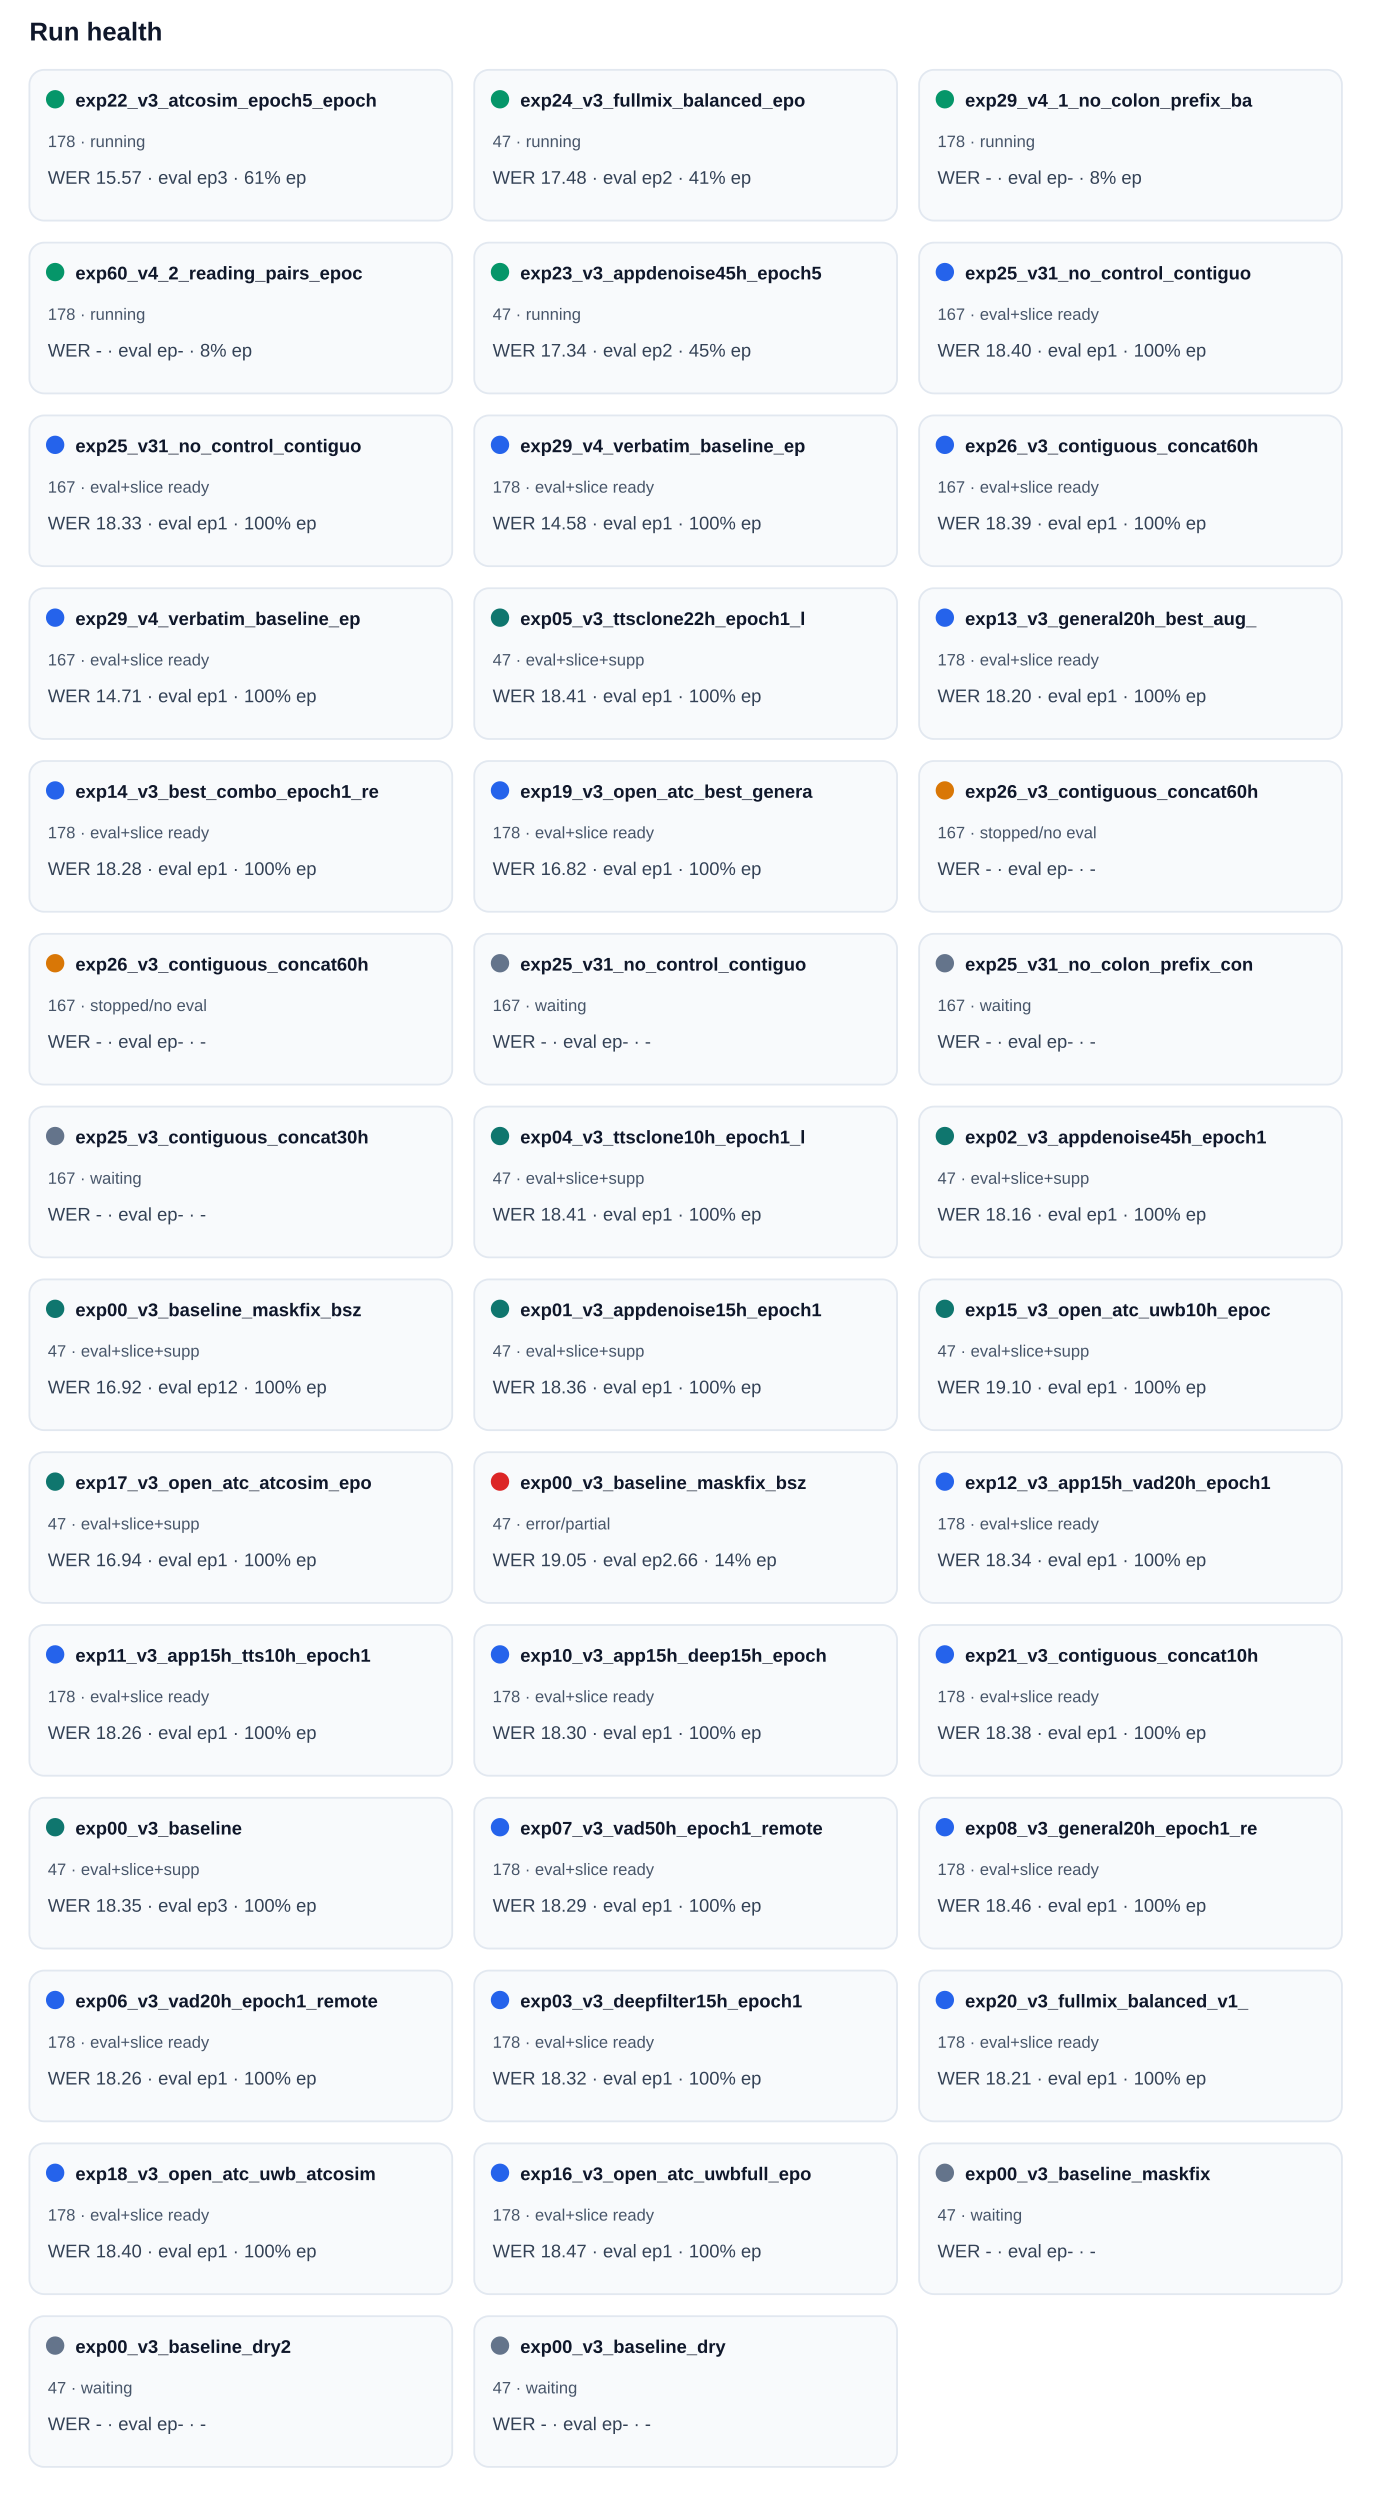
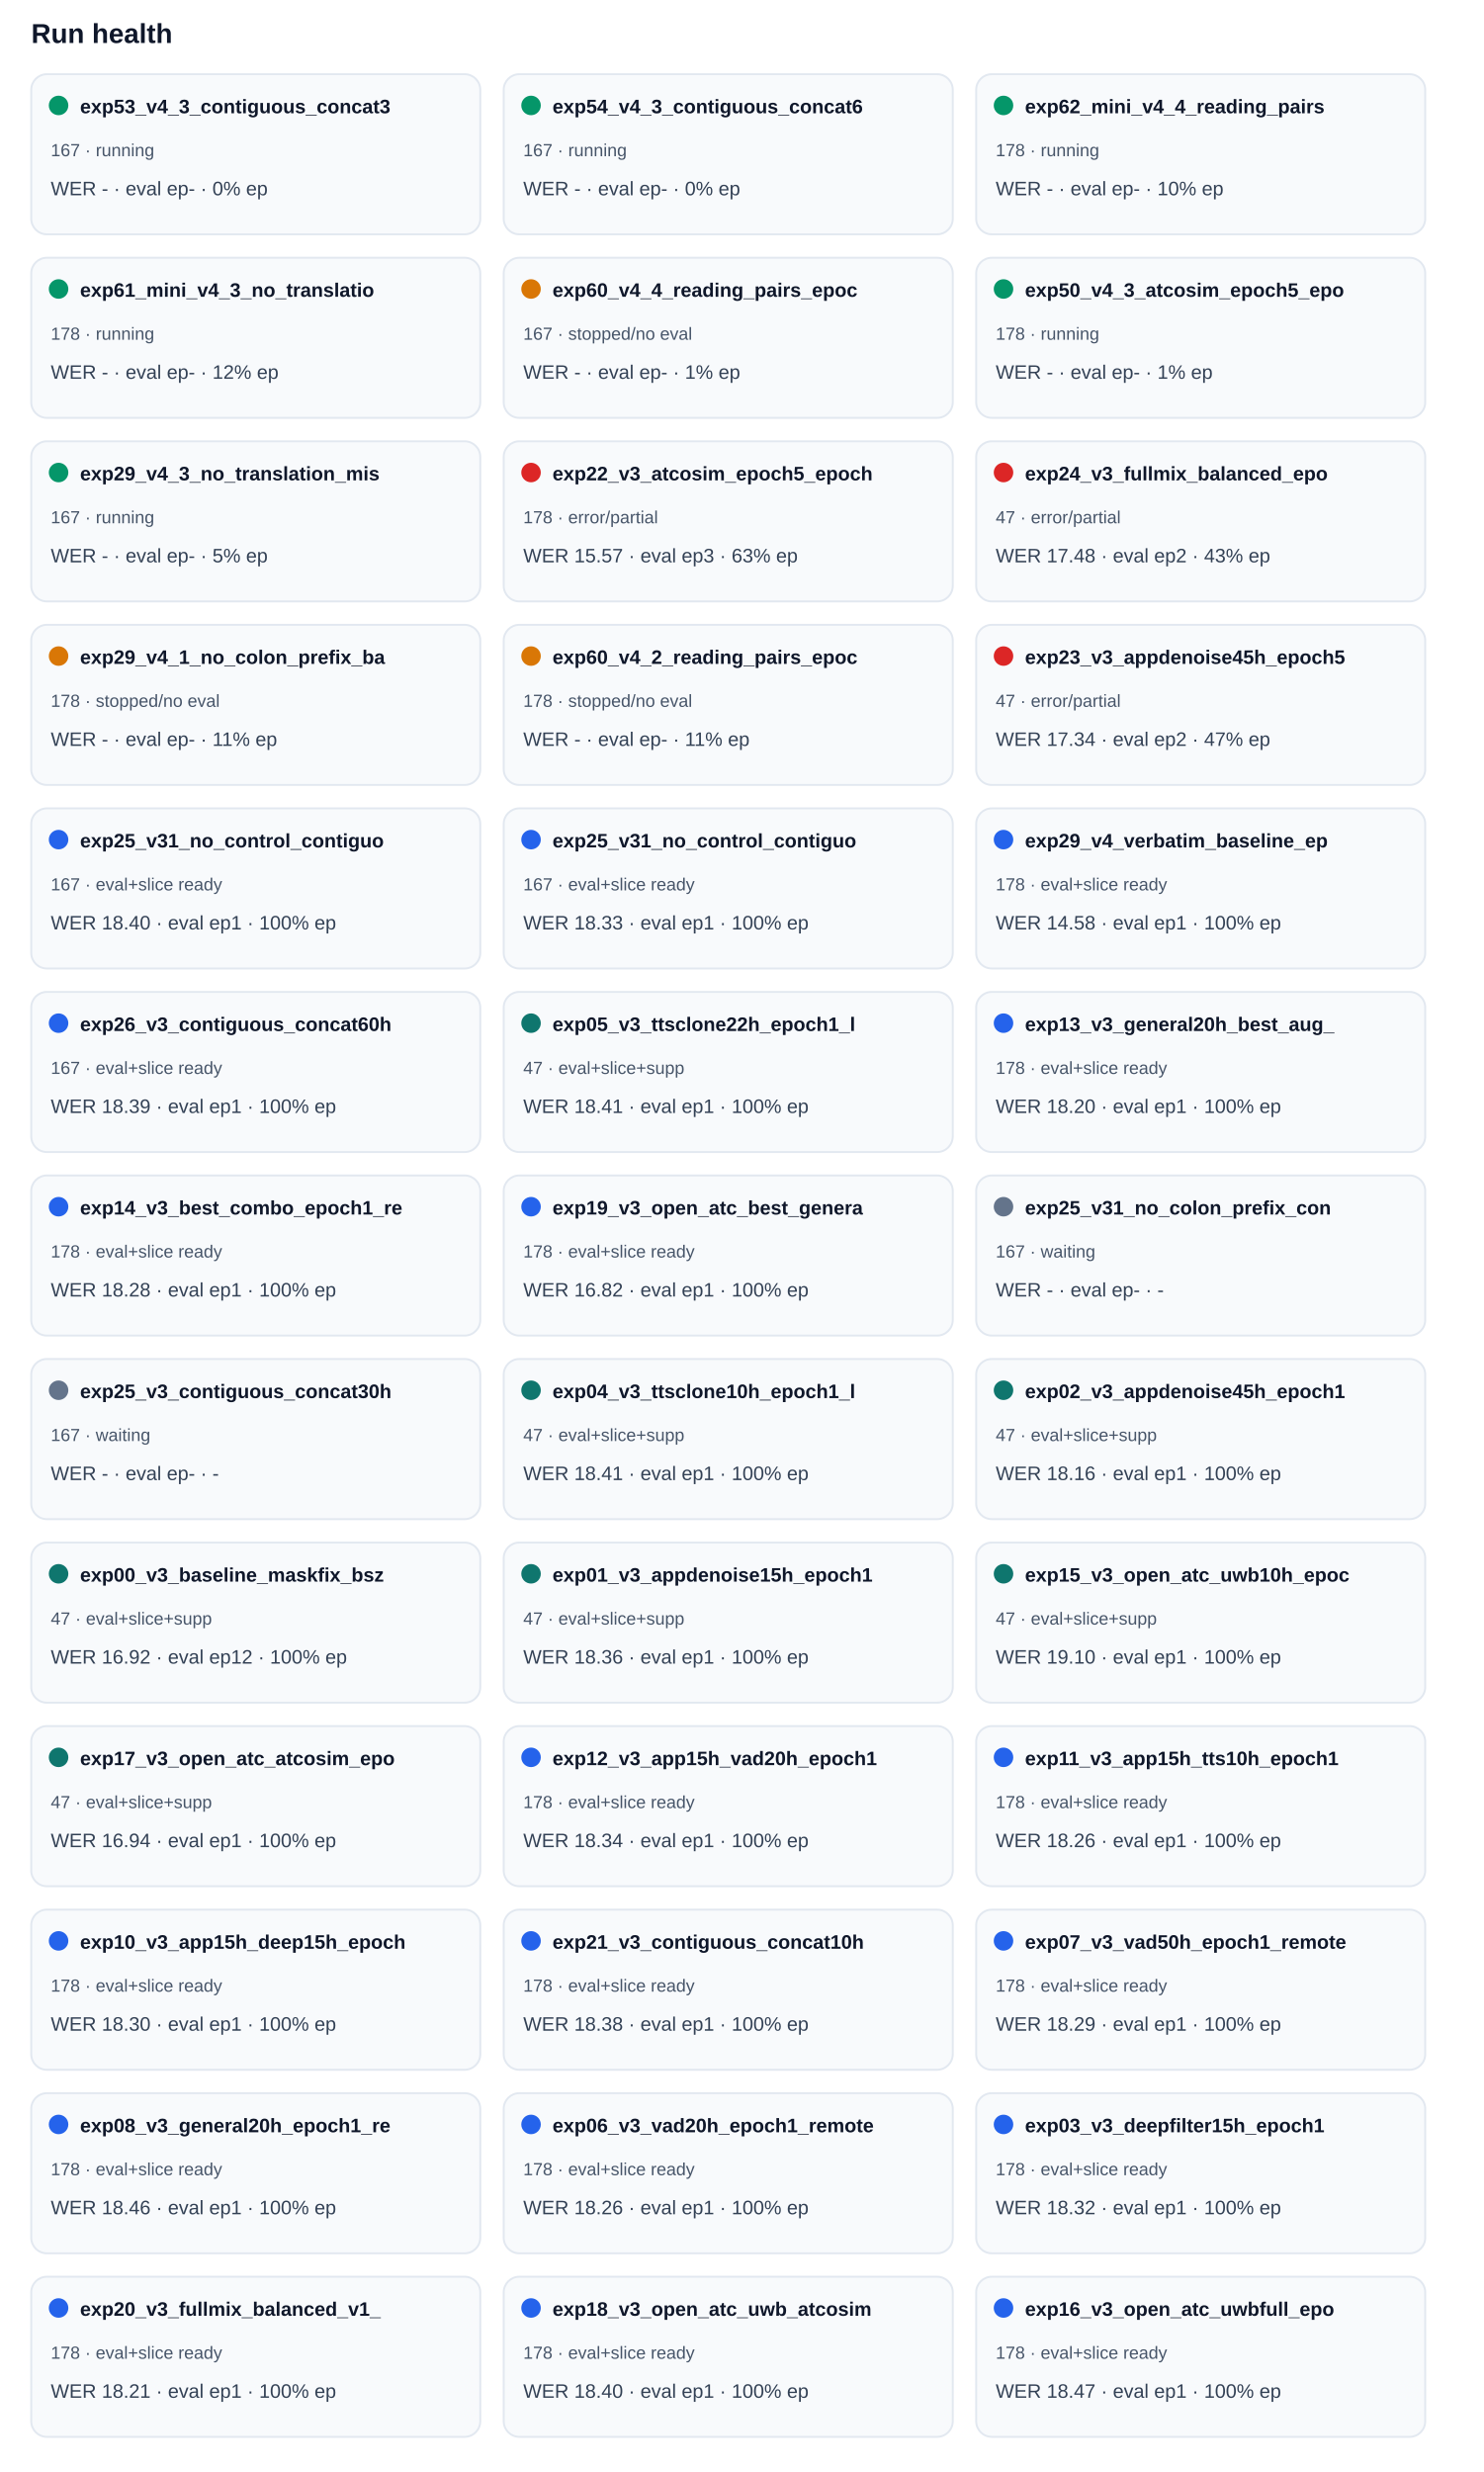
- <svg xmlns="http://www.w3.org/2000/svg" width="100%" viewBox="0 0 760 1360" style="max-width:760px;background:#ffffff;border:1px solid #e5e7eb;border-radius:10px;">
+ <svg xmlns="http://www.w3.org/2000/svg" width="100%" viewBox="0 0 760 1266" style="max-width:760px;background:#ffffff;border:1px solid #e5e7eb;border-radius:10px;">
  <text x="16.0" y="22.0" font-size="14" fill="#0f172a" text-anchor="start" font-family="Arial, sans-serif" font-weight="700">Run health</text>
  <rect x="16" y="38" width="230" height="82" rx="8" fill="#f8fafc" stroke="#e2e8f0" />
  <circle cx="30" cy="54" r="5" fill="#059669" />
-   <text x="41.0" y="58.0" font-size="10" fill="#0f172a" text-anchor="start" font-family="Arial, sans-serif" font-weight="700">exp22_v3_atcosim_epoch5_epoch</text>
-   <text x="26.0" y="80.0" font-size="9" fill="#475569" text-anchor="start" font-family="Arial, sans-serif" font-weight="400">178 · running</text>
-   <text x="26.0" y="100.0" font-size="10" fill="#334155" text-anchor="start" font-family="Arial, sans-serif" font-weight="400">WER 15.57 · eval ep3 · 61% ep</text>
+   <text x="41.0" y="58.0" font-size="10" fill="#0f172a" text-anchor="start" font-family="Arial, sans-serif" font-weight="700">exp53_v4_3_contiguous_concat3</text>
+   <text x="26.0" y="80.0" font-size="9" fill="#475569" text-anchor="start" font-family="Arial, sans-serif" font-weight="400">167 · running</text>
+   <text x="26.0" y="100.0" font-size="10" fill="#334155" text-anchor="start" font-family="Arial, sans-serif" font-weight="400">WER - · eval ep- · 0% ep</text>
  <rect x="258" y="38" width="230" height="82" rx="8" fill="#f8fafc" stroke="#e2e8f0" />
  <circle cx="272" cy="54" r="5" fill="#059669" />
-   <text x="283.0" y="58.0" font-size="10" fill="#0f172a" text-anchor="start" font-family="Arial, sans-serif" font-weight="700">exp24_v3_fullmix_balanced_epo</text>
-   <text x="268.0" y="80.0" font-size="9" fill="#475569" text-anchor="start" font-family="Arial, sans-serif" font-weight="400">47 · running</text>
-   <text x="268.0" y="100.0" font-size="10" fill="#334155" text-anchor="start" font-family="Arial, sans-serif" font-weight="400">WER 17.48 · eval ep2 · 41% ep</text>
+   <text x="283.0" y="58.0" font-size="10" fill="#0f172a" text-anchor="start" font-family="Arial, sans-serif" font-weight="700">exp54_v4_3_contiguous_concat6</text>
+   <text x="268.0" y="80.0" font-size="9" fill="#475569" text-anchor="start" font-family="Arial, sans-serif" font-weight="400">167 · running</text>
+   <text x="268.0" y="100.0" font-size="10" fill="#334155" text-anchor="start" font-family="Arial, sans-serif" font-weight="400">WER - · eval ep- · 0% ep</text>
  <rect x="500" y="38" width="230" height="82" rx="8" fill="#f8fafc" stroke="#e2e8f0" />
  <circle cx="514" cy="54" r="5" fill="#059669" />
-   <text x="525.0" y="58.0" font-size="10" fill="#0f172a" text-anchor="start" font-family="Arial, sans-serif" font-weight="700">exp29_v4_1_no_colon_prefix_ba</text>
+   <text x="525.0" y="58.0" font-size="10" fill="#0f172a" text-anchor="start" font-family="Arial, sans-serif" font-weight="700">exp62_mini_v4_4_reading_pairs</text>
  <text x="510.0" y="80.0" font-size="9" fill="#475569" text-anchor="start" font-family="Arial, sans-serif" font-weight="400">178 · running</text>
-   <text x="510.0" y="100.0" font-size="10" fill="#334155" text-anchor="start" font-family="Arial, sans-serif" font-weight="400">WER - · eval ep- · 8% ep</text>
+   <text x="510.0" y="100.0" font-size="10" fill="#334155" text-anchor="start" font-family="Arial, sans-serif" font-weight="400">WER - · eval ep- · 10% ep</text>
  <rect x="16" y="132" width="230" height="82" rx="8" fill="#f8fafc" stroke="#e2e8f0" />
  <circle cx="30" cy="148" r="5" fill="#059669" />
-   <text x="41.0" y="152.0" font-size="10" fill="#0f172a" text-anchor="start" font-family="Arial, sans-serif" font-weight="700">exp60_v4_2_reading_pairs_epoc</text>
+   <text x="41.0" y="152.0" font-size="10" fill="#0f172a" text-anchor="start" font-family="Arial, sans-serif" font-weight="700">exp61_mini_v4_3_no_translatio</text>
  <text x="26.0" y="174.0" font-size="9" fill="#475569" text-anchor="start" font-family="Arial, sans-serif" font-weight="400">178 · running</text>
-   <text x="26.0" y="194.0" font-size="10" fill="#334155" text-anchor="start" font-family="Arial, sans-serif" font-weight="400">WER - · eval ep- · 8% ep</text>
+   <text x="26.0" y="194.0" font-size="10" fill="#334155" text-anchor="start" font-family="Arial, sans-serif" font-weight="400">WER - · eval ep- · 12% ep</text>
  <rect x="258" y="132" width="230" height="82" rx="8" fill="#f8fafc" stroke="#e2e8f0" />
-   <circle cx="272" cy="148" r="5" fill="#059669" />
-   <text x="283.0" y="152.0" font-size="10" fill="#0f172a" text-anchor="start" font-family="Arial, sans-serif" font-weight="700">exp23_v3_appdenoise45h_epoch5</text>
-   <text x="268.0" y="174.0" font-size="9" fill="#475569" text-anchor="start" font-family="Arial, sans-serif" font-weight="400">47 · running</text>
-   <text x="268.0" y="194.0" font-size="10" fill="#334155" text-anchor="start" font-family="Arial, sans-serif" font-weight="400">WER 17.34 · eval ep2 · 45% ep</text>
+   <circle cx="272" cy="148" r="5" fill="#d97706" />
+   <text x="283.0" y="152.0" font-size="10" fill="#0f172a" text-anchor="start" font-family="Arial, sans-serif" font-weight="700">exp60_v4_4_reading_pairs_epoc</text>
+   <text x="268.0" y="174.0" font-size="9" fill="#475569" text-anchor="start" font-family="Arial, sans-serif" font-weight="400">167 · stopped/no eval</text>
+   <text x="268.0" y="194.0" font-size="10" fill="#334155" text-anchor="start" font-family="Arial, sans-serif" font-weight="400">WER - · eval ep- · 1% ep</text>
  <rect x="500" y="132" width="230" height="82" rx="8" fill="#f8fafc" stroke="#e2e8f0" />
-   <circle cx="514" cy="148" r="5" fill="#2563eb" />
-   <text x="525.0" y="152.0" font-size="10" fill="#0f172a" text-anchor="start" font-family="Arial, sans-serif" font-weight="700">exp25_v31_no_control_contiguo</text>
-   <text x="510.0" y="174.0" font-size="9" fill="#475569" text-anchor="start" font-family="Arial, sans-serif" font-weight="400">167 · eval+slice ready</text>
-   <text x="510.0" y="194.0" font-size="10" fill="#334155" text-anchor="start" font-family="Arial, sans-serif" font-weight="400">WER 18.40 · eval ep1 · 100% ep</text>
+   <circle cx="514" cy="148" r="5" fill="#059669" />
+   <text x="525.0" y="152.0" font-size="10" fill="#0f172a" text-anchor="start" font-family="Arial, sans-serif" font-weight="700">exp50_v4_3_atcosim_epoch5_epo</text>
+   <text x="510.0" y="174.0" font-size="9" fill="#475569" text-anchor="start" font-family="Arial, sans-serif" font-weight="400">178 · running</text>
+   <text x="510.0" y="194.0" font-size="10" fill="#334155" text-anchor="start" font-family="Arial, sans-serif" font-weight="400">WER - · eval ep- · 1% ep</text>
  <rect x="16" y="226" width="230" height="82" rx="8" fill="#f8fafc" stroke="#e2e8f0" />
-   <circle cx="30" cy="242" r="5" fill="#2563eb" />
-   <text x="41.0" y="246.0" font-size="10" fill="#0f172a" text-anchor="start" font-family="Arial, sans-serif" font-weight="700">exp25_v31_no_control_contiguo</text>
-   <text x="26.0" y="268.0" font-size="9" fill="#475569" text-anchor="start" font-family="Arial, sans-serif" font-weight="400">167 · eval+slice ready</text>
-   <text x="26.0" y="288.0" font-size="10" fill="#334155" text-anchor="start" font-family="Arial, sans-serif" font-weight="400">WER 18.33 · eval ep1 · 100% ep</text>
+   <circle cx="30" cy="242" r="5" fill="#059669" />
+   <text x="41.0" y="246.0" font-size="10" fill="#0f172a" text-anchor="start" font-family="Arial, sans-serif" font-weight="700">exp29_v4_3_no_translation_mis</text>
+   <text x="26.0" y="268.0" font-size="9" fill="#475569" text-anchor="start" font-family="Arial, sans-serif" font-weight="400">167 · running</text>
+   <text x="26.0" y="288.0" font-size="10" fill="#334155" text-anchor="start" font-family="Arial, sans-serif" font-weight="400">WER - · eval ep- · 5% ep</text>
  <rect x="258" y="226" width="230" height="82" rx="8" fill="#f8fafc" stroke="#e2e8f0" />
-   <circle cx="272" cy="242" r="5" fill="#2563eb" />
-   <text x="283.0" y="246.0" font-size="10" fill="#0f172a" text-anchor="start" font-family="Arial, sans-serif" font-weight="700">exp29_v4_verbatim_baseline_ep</text>
-   <text x="268.0" y="268.0" font-size="9" fill="#475569" text-anchor="start" font-family="Arial, sans-serif" font-weight="400">178 · eval+slice ready</text>
-   <text x="268.0" y="288.0" font-size="10" fill="#334155" text-anchor="start" font-family="Arial, sans-serif" font-weight="400">WER 14.58 · eval ep1 · 100% ep</text>
+   <circle cx="272" cy="242" r="5" fill="#dc2626" />
+   <text x="283.0" y="246.0" font-size="10" fill="#0f172a" text-anchor="start" font-family="Arial, sans-serif" font-weight="700">exp22_v3_atcosim_epoch5_epoch</text>
+   <text x="268.0" y="268.0" font-size="9" fill="#475569" text-anchor="start" font-family="Arial, sans-serif" font-weight="400">178 · error/partial</text>
+   <text x="268.0" y="288.0" font-size="10" fill="#334155" text-anchor="start" font-family="Arial, sans-serif" font-weight="400">WER 15.57 · eval ep3 · 63% ep</text>
  <rect x="500" y="226" width="230" height="82" rx="8" fill="#f8fafc" stroke="#e2e8f0" />
-   <circle cx="514" cy="242" r="5" fill="#2563eb" />
-   <text x="525.0" y="246.0" font-size="10" fill="#0f172a" text-anchor="start" font-family="Arial, sans-serif" font-weight="700">exp26_v3_contiguous_concat60h</text>
-   <text x="510.0" y="268.0" font-size="9" fill="#475569" text-anchor="start" font-family="Arial, sans-serif" font-weight="400">167 · eval+slice ready</text>
-   <text x="510.0" y="288.0" font-size="10" fill="#334155" text-anchor="start" font-family="Arial, sans-serif" font-weight="400">WER 18.39 · eval ep1 · 100% ep</text>
+   <circle cx="514" cy="242" r="5" fill="#dc2626" />
+   <text x="525.0" y="246.0" font-size="10" fill="#0f172a" text-anchor="start" font-family="Arial, sans-serif" font-weight="700">exp24_v3_fullmix_balanced_epo</text>
+   <text x="510.0" y="268.0" font-size="9" fill="#475569" text-anchor="start" font-family="Arial, sans-serif" font-weight="400">47 · error/partial</text>
+   <text x="510.0" y="288.0" font-size="10" fill="#334155" text-anchor="start" font-family="Arial, sans-serif" font-weight="400">WER 17.48 · eval ep2 · 43% ep</text>
  <rect x="16" y="320" width="230" height="82" rx="8" fill="#f8fafc" stroke="#e2e8f0" />
-   <circle cx="30" cy="336" r="5" fill="#2563eb" />
-   <text x="41.0" y="340.0" font-size="10" fill="#0f172a" text-anchor="start" font-family="Arial, sans-serif" font-weight="700">exp29_v4_verbatim_baseline_ep</text>
-   <text x="26.0" y="362.0" font-size="9" fill="#475569" text-anchor="start" font-family="Arial, sans-serif" font-weight="400">167 · eval+slice ready</text>
-   <text x="26.0" y="382.0" font-size="10" fill="#334155" text-anchor="start" font-family="Arial, sans-serif" font-weight="400">WER 14.71 · eval ep1 · 100% ep</text>
+   <circle cx="30" cy="336" r="5" fill="#d97706" />
+   <text x="41.0" y="340.0" font-size="10" fill="#0f172a" text-anchor="start" font-family="Arial, sans-serif" font-weight="700">exp29_v4_1_no_colon_prefix_ba</text>
+   <text x="26.0" y="362.0" font-size="9" fill="#475569" text-anchor="start" font-family="Arial, sans-serif" font-weight="400">178 · stopped/no eval</text>
+   <text x="26.0" y="382.0" font-size="10" fill="#334155" text-anchor="start" font-family="Arial, sans-serif" font-weight="400">WER - · eval ep- · 11% ep</text>
  <rect x="258" y="320" width="230" height="82" rx="8" fill="#f8fafc" stroke="#e2e8f0" />
-   <circle cx="272" cy="336" r="5" fill="#0f766e" />
-   <text x="283.0" y="340.0" font-size="10" fill="#0f172a" text-anchor="start" font-family="Arial, sans-serif" font-weight="700">exp05_v3_ttsclone22h_epoch1_l</text>
-   <text x="268.0" y="362.0" font-size="9" fill="#475569" text-anchor="start" font-family="Arial, sans-serif" font-weight="400">47 · eval+slice+supp</text>
-   <text x="268.0" y="382.0" font-size="10" fill="#334155" text-anchor="start" font-family="Arial, sans-serif" font-weight="400">WER 18.41 · eval ep1 · 100% ep</text>
+   <circle cx="272" cy="336" r="5" fill="#d97706" />
+   <text x="283.0" y="340.0" font-size="10" fill="#0f172a" text-anchor="start" font-family="Arial, sans-serif" font-weight="700">exp60_v4_2_reading_pairs_epoc</text>
+   <text x="268.0" y="362.0" font-size="9" fill="#475569" text-anchor="start" font-family="Arial, sans-serif" font-weight="400">178 · stopped/no eval</text>
+   <text x="268.0" y="382.0" font-size="10" fill="#334155" text-anchor="start" font-family="Arial, sans-serif" font-weight="400">WER - · eval ep- · 11% ep</text>
  <rect x="500" y="320" width="230" height="82" rx="8" fill="#f8fafc" stroke="#e2e8f0" />
-   <circle cx="514" cy="336" r="5" fill="#2563eb" />
-   <text x="525.0" y="340.0" font-size="10" fill="#0f172a" text-anchor="start" font-family="Arial, sans-serif" font-weight="700">exp13_v3_general20h_best_aug_</text>
-   <text x="510.0" y="362.0" font-size="9" fill="#475569" text-anchor="start" font-family="Arial, sans-serif" font-weight="400">178 · eval+slice ready</text>
-   <text x="510.0" y="382.0" font-size="10" fill="#334155" text-anchor="start" font-family="Arial, sans-serif" font-weight="400">WER 18.20 · eval ep1 · 100% ep</text>
+   <circle cx="514" cy="336" r="5" fill="#dc2626" />
+   <text x="525.0" y="340.0" font-size="10" fill="#0f172a" text-anchor="start" font-family="Arial, sans-serif" font-weight="700">exp23_v3_appdenoise45h_epoch5</text>
+   <text x="510.0" y="362.0" font-size="9" fill="#475569" text-anchor="start" font-family="Arial, sans-serif" font-weight="400">47 · error/partial</text>
+   <text x="510.0" y="382.0" font-size="10" fill="#334155" text-anchor="start" font-family="Arial, sans-serif" font-weight="400">WER 17.34 · eval ep2 · 47% ep</text>
  <rect x="16" y="414" width="230" height="82" rx="8" fill="#f8fafc" stroke="#e2e8f0" />
  <circle cx="30" cy="430" r="5" fill="#2563eb" />
-   <text x="41.0" y="434.0" font-size="10" fill="#0f172a" text-anchor="start" font-family="Arial, sans-serif" font-weight="700">exp14_v3_best_combo_epoch1_re</text>
-   <text x="26.0" y="456.0" font-size="9" fill="#475569" text-anchor="start" font-family="Arial, sans-serif" font-weight="400">178 · eval+slice ready</text>
-   <text x="26.0" y="476.0" font-size="10" fill="#334155" text-anchor="start" font-family="Arial, sans-serif" font-weight="400">WER 18.28 · eval ep1 · 100% ep</text>
+   <text x="41.0" y="434.0" font-size="10" fill="#0f172a" text-anchor="start" font-family="Arial, sans-serif" font-weight="700">exp25_v31_no_control_contiguo</text>
+   <text x="26.0" y="456.0" font-size="9" fill="#475569" text-anchor="start" font-family="Arial, sans-serif" font-weight="400">167 · eval+slice ready</text>
+   <text x="26.0" y="476.0" font-size="10" fill="#334155" text-anchor="start" font-family="Arial, sans-serif" font-weight="400">WER 18.40 · eval ep1 · 100% ep</text>
  <rect x="258" y="414" width="230" height="82" rx="8" fill="#f8fafc" stroke="#e2e8f0" />
  <circle cx="272" cy="430" r="5" fill="#2563eb" />
-   <text x="283.0" y="434.0" font-size="10" fill="#0f172a" text-anchor="start" font-family="Arial, sans-serif" font-weight="700">exp19_v3_open_atc_best_genera</text>
-   <text x="268.0" y="456.0" font-size="9" fill="#475569" text-anchor="start" font-family="Arial, sans-serif" font-weight="400">178 · eval+slice ready</text>
-   <text x="268.0" y="476.0" font-size="10" fill="#334155" text-anchor="start" font-family="Arial, sans-serif" font-weight="400">WER 16.82 · eval ep1 · 100% ep</text>
+   <text x="283.0" y="434.0" font-size="10" fill="#0f172a" text-anchor="start" font-family="Arial, sans-serif" font-weight="700">exp25_v31_no_control_contiguo</text>
+   <text x="268.0" y="456.0" font-size="9" fill="#475569" text-anchor="start" font-family="Arial, sans-serif" font-weight="400">167 · eval+slice ready</text>
+   <text x="268.0" y="476.0" font-size="10" fill="#334155" text-anchor="start" font-family="Arial, sans-serif" font-weight="400">WER 18.33 · eval ep1 · 100% ep</text>
  <rect x="500" y="414" width="230" height="82" rx="8" fill="#f8fafc" stroke="#e2e8f0" />
-   <circle cx="514" cy="430" r="5" fill="#d97706" />
-   <text x="525.0" y="434.0" font-size="10" fill="#0f172a" text-anchor="start" font-family="Arial, sans-serif" font-weight="700">exp26_v3_contiguous_concat60h</text>
-   <text x="510.0" y="456.0" font-size="9" fill="#475569" text-anchor="start" font-family="Arial, sans-serif" font-weight="400">167 · stopped/no eval</text>
-   <text x="510.0" y="476.0" font-size="10" fill="#334155" text-anchor="start" font-family="Arial, sans-serif" font-weight="400">WER - · eval ep- · -</text>
+   <circle cx="514" cy="430" r="5" fill="#2563eb" />
+   <text x="525.0" y="434.0" font-size="10" fill="#0f172a" text-anchor="start" font-family="Arial, sans-serif" font-weight="700">exp29_v4_verbatim_baseline_ep</text>
+   <text x="510.0" y="456.0" font-size="9" fill="#475569" text-anchor="start" font-family="Arial, sans-serif" font-weight="400">178 · eval+slice ready</text>
+   <text x="510.0" y="476.0" font-size="10" fill="#334155" text-anchor="start" font-family="Arial, sans-serif" font-weight="400">WER 14.58 · eval ep1 · 100% ep</text>
  <rect x="16" y="508" width="230" height="82" rx="8" fill="#f8fafc" stroke="#e2e8f0" />
-   <circle cx="30" cy="524" r="5" fill="#d97706" />
+   <circle cx="30" cy="524" r="5" fill="#2563eb" />
  <text x="41.0" y="528.0" font-size="10" fill="#0f172a" text-anchor="start" font-family="Arial, sans-serif" font-weight="700">exp26_v3_contiguous_concat60h</text>
-   <text x="26.0" y="550.0" font-size="9" fill="#475569" text-anchor="start" font-family="Arial, sans-serif" font-weight="400">167 · stopped/no eval</text>
-   <text x="26.0" y="570.0" font-size="10" fill="#334155" text-anchor="start" font-family="Arial, sans-serif" font-weight="400">WER - · eval ep- · -</text>
+   <text x="26.0" y="550.0" font-size="9" fill="#475569" text-anchor="start" font-family="Arial, sans-serif" font-weight="400">167 · eval+slice ready</text>
+   <text x="26.0" y="570.0" font-size="10" fill="#334155" text-anchor="start" font-family="Arial, sans-serif" font-weight="400">WER 18.39 · eval ep1 · 100% ep</text>
  <rect x="258" y="508" width="230" height="82" rx="8" fill="#f8fafc" stroke="#e2e8f0" />
-   <circle cx="272" cy="524" r="5" fill="#64748b" />
-   <text x="283.0" y="528.0" font-size="10" fill="#0f172a" text-anchor="start" font-family="Arial, sans-serif" font-weight="700">exp25_v31_no_control_contiguo</text>
-   <text x="268.0" y="550.0" font-size="9" fill="#475569" text-anchor="start" font-family="Arial, sans-serif" font-weight="400">167 · waiting</text>
-   <text x="268.0" y="570.0" font-size="10" fill="#334155" text-anchor="start" font-family="Arial, sans-serif" font-weight="400">WER - · eval ep- · -</text>
+   <circle cx="272" cy="524" r="5" fill="#0f766e" />
+   <text x="283.0" y="528.0" font-size="10" fill="#0f172a" text-anchor="start" font-family="Arial, sans-serif" font-weight="700">exp05_v3_ttsclone22h_epoch1_l</text>
+   <text x="268.0" y="550.0" font-size="9" fill="#475569" text-anchor="start" font-family="Arial, sans-serif" font-weight="400">47 · eval+slice+supp</text>
+   <text x="268.0" y="570.0" font-size="10" fill="#334155" text-anchor="start" font-family="Arial, sans-serif" font-weight="400">WER 18.41 · eval ep1 · 100% ep</text>
  <rect x="500" y="508" width="230" height="82" rx="8" fill="#f8fafc" stroke="#e2e8f0" />
-   <circle cx="514" cy="524" r="5" fill="#64748b" />
-   <text x="525.0" y="528.0" font-size="10" fill="#0f172a" text-anchor="start" font-family="Arial, sans-serif" font-weight="700">exp25_v31_no_colon_prefix_con</text>
-   <text x="510.0" y="550.0" font-size="9" fill="#475569" text-anchor="start" font-family="Arial, sans-serif" font-weight="400">167 · waiting</text>
-   <text x="510.0" y="570.0" font-size="10" fill="#334155" text-anchor="start" font-family="Arial, sans-serif" font-weight="400">WER - · eval ep- · -</text>
+   <circle cx="514" cy="524" r="5" fill="#2563eb" />
+   <text x="525.0" y="528.0" font-size="10" fill="#0f172a" text-anchor="start" font-family="Arial, sans-serif" font-weight="700">exp13_v3_general20h_best_aug_</text>
+   <text x="510.0" y="550.0" font-size="9" fill="#475569" text-anchor="start" font-family="Arial, sans-serif" font-weight="400">178 · eval+slice ready</text>
+   <text x="510.0" y="570.0" font-size="10" fill="#334155" text-anchor="start" font-family="Arial, sans-serif" font-weight="400">WER 18.20 · eval ep1 · 100% ep</text>
  <rect x="16" y="602" width="230" height="82" rx="8" fill="#f8fafc" stroke="#e2e8f0" />
-   <circle cx="30" cy="618" r="5" fill="#64748b" />
-   <text x="41.0" y="622.0" font-size="10" fill="#0f172a" text-anchor="start" font-family="Arial, sans-serif" font-weight="700">exp25_v3_contiguous_concat30h</text>
-   <text x="26.0" y="644.0" font-size="9" fill="#475569" text-anchor="start" font-family="Arial, sans-serif" font-weight="400">167 · waiting</text>
-   <text x="26.0" y="664.0" font-size="10" fill="#334155" text-anchor="start" font-family="Arial, sans-serif" font-weight="400">WER - · eval ep- · -</text>
+   <circle cx="30" cy="618" r="5" fill="#2563eb" />
+   <text x="41.0" y="622.0" font-size="10" fill="#0f172a" text-anchor="start" font-family="Arial, sans-serif" font-weight="700">exp14_v3_best_combo_epoch1_re</text>
+   <text x="26.0" y="644.0" font-size="9" fill="#475569" text-anchor="start" font-family="Arial, sans-serif" font-weight="400">178 · eval+slice ready</text>
+   <text x="26.0" y="664.0" font-size="10" fill="#334155" text-anchor="start" font-family="Arial, sans-serif" font-weight="400">WER 18.28 · eval ep1 · 100% ep</text>
  <rect x="258" y="602" width="230" height="82" rx="8" fill="#f8fafc" stroke="#e2e8f0" />
-   <circle cx="272" cy="618" r="5" fill="#0f766e" />
-   <text x="283.0" y="622.0" font-size="10" fill="#0f172a" text-anchor="start" font-family="Arial, sans-serif" font-weight="700">exp04_v3_ttsclone10h_epoch1_l</text>
-   <text x="268.0" y="644.0" font-size="9" fill="#475569" text-anchor="start" font-family="Arial, sans-serif" font-weight="400">47 · eval+slice+supp</text>
-   <text x="268.0" y="664.0" font-size="10" fill="#334155" text-anchor="start" font-family="Arial, sans-serif" font-weight="400">WER 18.41 · eval ep1 · 100% ep</text>
+   <circle cx="272" cy="618" r="5" fill="#2563eb" />
+   <text x="283.0" y="622.0" font-size="10" fill="#0f172a" text-anchor="start" font-family="Arial, sans-serif" font-weight="700">exp19_v3_open_atc_best_genera</text>
+   <text x="268.0" y="644.0" font-size="9" fill="#475569" text-anchor="start" font-family="Arial, sans-serif" font-weight="400">178 · eval+slice ready</text>
+   <text x="268.0" y="664.0" font-size="10" fill="#334155" text-anchor="start" font-family="Arial, sans-serif" font-weight="400">WER 16.82 · eval ep1 · 100% ep</text>
  <rect x="500" y="602" width="230" height="82" rx="8" fill="#f8fafc" stroke="#e2e8f0" />
-   <circle cx="514" cy="618" r="5" fill="#0f766e" />
-   <text x="525.0" y="622.0" font-size="10" fill="#0f172a" text-anchor="start" font-family="Arial, sans-serif" font-weight="700">exp02_v3_appdenoise45h_epoch1</text>
-   <text x="510.0" y="644.0" font-size="9" fill="#475569" text-anchor="start" font-family="Arial, sans-serif" font-weight="400">47 · eval+slice+supp</text>
-   <text x="510.0" y="664.0" font-size="10" fill="#334155" text-anchor="start" font-family="Arial, sans-serif" font-weight="400">WER 18.16 · eval ep1 · 100% ep</text>
+   <circle cx="514" cy="618" r="5" fill="#64748b" />
+   <text x="525.0" y="622.0" font-size="10" fill="#0f172a" text-anchor="start" font-family="Arial, sans-serif" font-weight="700">exp25_v31_no_colon_prefix_con</text>
+   <text x="510.0" y="644.0" font-size="9" fill="#475569" text-anchor="start" font-family="Arial, sans-serif" font-weight="400">167 · waiting</text>
+   <text x="510.0" y="664.0" font-size="10" fill="#334155" text-anchor="start" font-family="Arial, sans-serif" font-weight="400">WER - · eval ep- · -</text>
  <rect x="16" y="696" width="230" height="82" rx="8" fill="#f8fafc" stroke="#e2e8f0" />
-   <circle cx="30" cy="712" r="5" fill="#0f766e" />
-   <text x="41.0" y="716.0" font-size="10" fill="#0f172a" text-anchor="start" font-family="Arial, sans-serif" font-weight="700">exp00_v3_baseline_maskfix_bsz</text>
-   <text x="26.0" y="738.0" font-size="9" fill="#475569" text-anchor="start" font-family="Arial, sans-serif" font-weight="400">47 · eval+slice+supp</text>
-   <text x="26.0" y="758.0" font-size="10" fill="#334155" text-anchor="start" font-family="Arial, sans-serif" font-weight="400">WER 16.92 · eval ep12 · 100% ep</text>
+   <circle cx="30" cy="712" r="5" fill="#64748b" />
+   <text x="41.0" y="716.0" font-size="10" fill="#0f172a" text-anchor="start" font-family="Arial, sans-serif" font-weight="700">exp25_v3_contiguous_concat30h</text>
+   <text x="26.0" y="738.0" font-size="9" fill="#475569" text-anchor="start" font-family="Arial, sans-serif" font-weight="400">167 · waiting</text>
+   <text x="26.0" y="758.0" font-size="10" fill="#334155" text-anchor="start" font-family="Arial, sans-serif" font-weight="400">WER - · eval ep- · -</text>
  <rect x="258" y="696" width="230" height="82" rx="8" fill="#f8fafc" stroke="#e2e8f0" />
  <circle cx="272" cy="712" r="5" fill="#0f766e" />
-   <text x="283.0" y="716.0" font-size="10" fill="#0f172a" text-anchor="start" font-family="Arial, sans-serif" font-weight="700">exp01_v3_appdenoise15h_epoch1</text>
+   <text x="283.0" y="716.0" font-size="10" fill="#0f172a" text-anchor="start" font-family="Arial, sans-serif" font-weight="700">exp04_v3_ttsclone10h_epoch1_l</text>
  <text x="268.0" y="738.0" font-size="9" fill="#475569" text-anchor="start" font-family="Arial, sans-serif" font-weight="400">47 · eval+slice+supp</text>
-   <text x="268.0" y="758.0" font-size="10" fill="#334155" text-anchor="start" font-family="Arial, sans-serif" font-weight="400">WER 18.36 · eval ep1 · 100% ep</text>
+   <text x="268.0" y="758.0" font-size="10" fill="#334155" text-anchor="start" font-family="Arial, sans-serif" font-weight="400">WER 18.41 · eval ep1 · 100% ep</text>
  <rect x="500" y="696" width="230" height="82" rx="8" fill="#f8fafc" stroke="#e2e8f0" />
  <circle cx="514" cy="712" r="5" fill="#0f766e" />
-   <text x="525.0" y="716.0" font-size="10" fill="#0f172a" text-anchor="start" font-family="Arial, sans-serif" font-weight="700">exp15_v3_open_atc_uwb10h_epoc</text>
+   <text x="525.0" y="716.0" font-size="10" fill="#0f172a" text-anchor="start" font-family="Arial, sans-serif" font-weight="700">exp02_v3_appdenoise45h_epoch1</text>
  <text x="510.0" y="738.0" font-size="9" fill="#475569" text-anchor="start" font-family="Arial, sans-serif" font-weight="400">47 · eval+slice+supp</text>
-   <text x="510.0" y="758.0" font-size="10" fill="#334155" text-anchor="start" font-family="Arial, sans-serif" font-weight="400">WER 19.10 · eval ep1 · 100% ep</text>
+   <text x="510.0" y="758.0" font-size="10" fill="#334155" text-anchor="start" font-family="Arial, sans-serif" font-weight="400">WER 18.16 · eval ep1 · 100% ep</text>
  <rect x="16" y="790" width="230" height="82" rx="8" fill="#f8fafc" stroke="#e2e8f0" />
  <circle cx="30" cy="806" r="5" fill="#0f766e" />
-   <text x="41.0" y="810.0" font-size="10" fill="#0f172a" text-anchor="start" font-family="Arial, sans-serif" font-weight="700">exp17_v3_open_atc_atcosim_epo</text>
+   <text x="41.0" y="810.0" font-size="10" fill="#0f172a" text-anchor="start" font-family="Arial, sans-serif" font-weight="700">exp00_v3_baseline_maskfix_bsz</text>
  <text x="26.0" y="832.0" font-size="9" fill="#475569" text-anchor="start" font-family="Arial, sans-serif" font-weight="400">47 · eval+slice+supp</text>
-   <text x="26.0" y="852.0" font-size="10" fill="#334155" text-anchor="start" font-family="Arial, sans-serif" font-weight="400">WER 16.94 · eval ep1 · 100% ep</text>
+   <text x="26.0" y="852.0" font-size="10" fill="#334155" text-anchor="start" font-family="Arial, sans-serif" font-weight="400">WER 16.92 · eval ep12 · 100% ep</text>
  <rect x="258" y="790" width="230" height="82" rx="8" fill="#f8fafc" stroke="#e2e8f0" />
-   <circle cx="272" cy="806" r="5" fill="#dc2626" />
-   <text x="283.0" y="810.0" font-size="10" fill="#0f172a" text-anchor="start" font-family="Arial, sans-serif" font-weight="700">exp00_v3_baseline_maskfix_bsz</text>
-   <text x="268.0" y="832.0" font-size="9" fill="#475569" text-anchor="start" font-family="Arial, sans-serif" font-weight="400">47 · error/partial</text>
-   <text x="268.0" y="852.0" font-size="10" fill="#334155" text-anchor="start" font-family="Arial, sans-serif" font-weight="400">WER 19.05 · eval ep2.66 · 14% ep</text>
+   <circle cx="272" cy="806" r="5" fill="#0f766e" />
+   <text x="283.0" y="810.0" font-size="10" fill="#0f172a" text-anchor="start" font-family="Arial, sans-serif" font-weight="700">exp01_v3_appdenoise15h_epoch1</text>
+   <text x="268.0" y="832.0" font-size="9" fill="#475569" text-anchor="start" font-family="Arial, sans-serif" font-weight="400">47 · eval+slice+supp</text>
+   <text x="268.0" y="852.0" font-size="10" fill="#334155" text-anchor="start" font-family="Arial, sans-serif" font-weight="400">WER 18.36 · eval ep1 · 100% ep</text>
  <rect x="500" y="790" width="230" height="82" rx="8" fill="#f8fafc" stroke="#e2e8f0" />
-   <circle cx="514" cy="806" r="5" fill="#2563eb" />
-   <text x="525.0" y="810.0" font-size="10" fill="#0f172a" text-anchor="start" font-family="Arial, sans-serif" font-weight="700">exp12_v3_app15h_vad20h_epoch1</text>
-   <text x="510.0" y="832.0" font-size="9" fill="#475569" text-anchor="start" font-family="Arial, sans-serif" font-weight="400">178 · eval+slice ready</text>
-   <text x="510.0" y="852.0" font-size="10" fill="#334155" text-anchor="start" font-family="Arial, sans-serif" font-weight="400">WER 18.34 · eval ep1 · 100% ep</text>
+   <circle cx="514" cy="806" r="5" fill="#0f766e" />
+   <text x="525.0" y="810.0" font-size="10" fill="#0f172a" text-anchor="start" font-family="Arial, sans-serif" font-weight="700">exp15_v3_open_atc_uwb10h_epoc</text>
+   <text x="510.0" y="832.0" font-size="9" fill="#475569" text-anchor="start" font-family="Arial, sans-serif" font-weight="400">47 · eval+slice+supp</text>
+   <text x="510.0" y="852.0" font-size="10" fill="#334155" text-anchor="start" font-family="Arial, sans-serif" font-weight="400">WER 19.10 · eval ep1 · 100% ep</text>
  <rect x="16" y="884" width="230" height="82" rx="8" fill="#f8fafc" stroke="#e2e8f0" />
-   <circle cx="30" cy="900" r="5" fill="#2563eb" />
-   <text x="41.0" y="904.0" font-size="10" fill="#0f172a" text-anchor="start" font-family="Arial, sans-serif" font-weight="700">exp11_v3_app15h_tts10h_epoch1</text>
-   <text x="26.0" y="926.0" font-size="9" fill="#475569" text-anchor="start" font-family="Arial, sans-serif" font-weight="400">178 · eval+slice ready</text>
-   <text x="26.0" y="946.0" font-size="10" fill="#334155" text-anchor="start" font-family="Arial, sans-serif" font-weight="400">WER 18.26 · eval ep1 · 100% ep</text>
+   <circle cx="30" cy="900" r="5" fill="#0f766e" />
+   <text x="41.0" y="904.0" font-size="10" fill="#0f172a" text-anchor="start" font-family="Arial, sans-serif" font-weight="700">exp17_v3_open_atc_atcosim_epo</text>
+   <text x="26.0" y="926.0" font-size="9" fill="#475569" text-anchor="start" font-family="Arial, sans-serif" font-weight="400">47 · eval+slice+supp</text>
+   <text x="26.0" y="946.0" font-size="10" fill="#334155" text-anchor="start" font-family="Arial, sans-serif" font-weight="400">WER 16.94 · eval ep1 · 100% ep</text>
  <rect x="258" y="884" width="230" height="82" rx="8" fill="#f8fafc" stroke="#e2e8f0" />
  <circle cx="272" cy="900" r="5" fill="#2563eb" />
-   <text x="283.0" y="904.0" font-size="10" fill="#0f172a" text-anchor="start" font-family="Arial, sans-serif" font-weight="700">exp10_v3_app15h_deep15h_epoch</text>
+   <text x="283.0" y="904.0" font-size="10" fill="#0f172a" text-anchor="start" font-family="Arial, sans-serif" font-weight="700">exp12_v3_app15h_vad20h_epoch1</text>
  <text x="268.0" y="926.0" font-size="9" fill="#475569" text-anchor="start" font-family="Arial, sans-serif" font-weight="400">178 · eval+slice ready</text>
-   <text x="268.0" y="946.0" font-size="10" fill="#334155" text-anchor="start" font-family="Arial, sans-serif" font-weight="400">WER 18.30 · eval ep1 · 100% ep</text>
+   <text x="268.0" y="946.0" font-size="10" fill="#334155" text-anchor="start" font-family="Arial, sans-serif" font-weight="400">WER 18.34 · eval ep1 · 100% ep</text>
  <rect x="500" y="884" width="230" height="82" rx="8" fill="#f8fafc" stroke="#e2e8f0" />
  <circle cx="514" cy="900" r="5" fill="#2563eb" />
-   <text x="525.0" y="904.0" font-size="10" fill="#0f172a" text-anchor="start" font-family="Arial, sans-serif" font-weight="700">exp21_v3_contiguous_concat10h</text>
+   <text x="525.0" y="904.0" font-size="10" fill="#0f172a" text-anchor="start" font-family="Arial, sans-serif" font-weight="700">exp11_v3_app15h_tts10h_epoch1</text>
  <text x="510.0" y="926.0" font-size="9" fill="#475569" text-anchor="start" font-family="Arial, sans-serif" font-weight="400">178 · eval+slice ready</text>
-   <text x="510.0" y="946.0" font-size="10" fill="#334155" text-anchor="start" font-family="Arial, sans-serif" font-weight="400">WER 18.38 · eval ep1 · 100% ep</text>
+   <text x="510.0" y="946.0" font-size="10" fill="#334155" text-anchor="start" font-family="Arial, sans-serif" font-weight="400">WER 18.26 · eval ep1 · 100% ep</text>
  <rect x="16" y="978" width="230" height="82" rx="8" fill="#f8fafc" stroke="#e2e8f0" />
-   <circle cx="30" cy="994" r="5" fill="#0f766e" />
-   <text x="41.0" y="998.0" font-size="10" fill="#0f172a" text-anchor="start" font-family="Arial, sans-serif" font-weight="700">exp00_v3_baseline</text>
-   <text x="26.0" y="1020.0" font-size="9" fill="#475569" text-anchor="start" font-family="Arial, sans-serif" font-weight="400">47 · eval+slice+supp</text>
-   <text x="26.0" y="1040.0" font-size="10" fill="#334155" text-anchor="start" font-family="Arial, sans-serif" font-weight="400">WER 18.35 · eval ep3 · 100% ep</text>
+   <circle cx="30" cy="994" r="5" fill="#2563eb" />
+   <text x="41.0" y="998.0" font-size="10" fill="#0f172a" text-anchor="start" font-family="Arial, sans-serif" font-weight="700">exp10_v3_app15h_deep15h_epoch</text>
+   <text x="26.0" y="1020.0" font-size="9" fill="#475569" text-anchor="start" font-family="Arial, sans-serif" font-weight="400">178 · eval+slice ready</text>
+   <text x="26.0" y="1040.0" font-size="10" fill="#334155" text-anchor="start" font-family="Arial, sans-serif" font-weight="400">WER 18.30 · eval ep1 · 100% ep</text>
  <rect x="258" y="978" width="230" height="82" rx="8" fill="#f8fafc" stroke="#e2e8f0" />
  <circle cx="272" cy="994" r="5" fill="#2563eb" />
-   <text x="283.0" y="998.0" font-size="10" fill="#0f172a" text-anchor="start" font-family="Arial, sans-serif" font-weight="700">exp07_v3_vad50h_epoch1_remote</text>
+   <text x="283.0" y="998.0" font-size="10" fill="#0f172a" text-anchor="start" font-family="Arial, sans-serif" font-weight="700">exp21_v3_contiguous_concat10h</text>
  <text x="268.0" y="1020.0" font-size="9" fill="#475569" text-anchor="start" font-family="Arial, sans-serif" font-weight="400">178 · eval+slice ready</text>
-   <text x="268.0" y="1040.0" font-size="10" fill="#334155" text-anchor="start" font-family="Arial, sans-serif" font-weight="400">WER 18.29 · eval ep1 · 100% ep</text>
+   <text x="268.0" y="1040.0" font-size="10" fill="#334155" text-anchor="start" font-family="Arial, sans-serif" font-weight="400">WER 18.38 · eval ep1 · 100% ep</text>
  <rect x="500" y="978" width="230" height="82" rx="8" fill="#f8fafc" stroke="#e2e8f0" />
  <circle cx="514" cy="994" r="5" fill="#2563eb" />
-   <text x="525.0" y="998.0" font-size="10" fill="#0f172a" text-anchor="start" font-family="Arial, sans-serif" font-weight="700">exp08_v3_general20h_epoch1_re</text>
+   <text x="525.0" y="998.0" font-size="10" fill="#0f172a" text-anchor="start" font-family="Arial, sans-serif" font-weight="700">exp07_v3_vad50h_epoch1_remote</text>
  <text x="510.0" y="1020.0" font-size="9" fill="#475569" text-anchor="start" font-family="Arial, sans-serif" font-weight="400">178 · eval+slice ready</text>
-   <text x="510.0" y="1040.0" font-size="10" fill="#334155" text-anchor="start" font-family="Arial, sans-serif" font-weight="400">WER 18.46 · eval ep1 · 100% ep</text>
+   <text x="510.0" y="1040.0" font-size="10" fill="#334155" text-anchor="start" font-family="Arial, sans-serif" font-weight="400">WER 18.29 · eval ep1 · 100% ep</text>
  <rect x="16" y="1072" width="230" height="82" rx="8" fill="#f8fafc" stroke="#e2e8f0" />
  <circle cx="30" cy="1088" r="5" fill="#2563eb" />
-   <text x="41.0" y="1092.0" font-size="10" fill="#0f172a" text-anchor="start" font-family="Arial, sans-serif" font-weight="700">exp06_v3_vad20h_epoch1_remote</text>
+   <text x="41.0" y="1092.0" font-size="10" fill="#0f172a" text-anchor="start" font-family="Arial, sans-serif" font-weight="700">exp08_v3_general20h_epoch1_re</text>
  <text x="26.0" y="1114.0" font-size="9" fill="#475569" text-anchor="start" font-family="Arial, sans-serif" font-weight="400">178 · eval+slice ready</text>
-   <text x="26.0" y="1134.0" font-size="10" fill="#334155" text-anchor="start" font-family="Arial, sans-serif" font-weight="400">WER 18.26 · eval ep1 · 100% ep</text>
+   <text x="26.0" y="1134.0" font-size="10" fill="#334155" text-anchor="start" font-family="Arial, sans-serif" font-weight="400">WER 18.46 · eval ep1 · 100% ep</text>
  <rect x="258" y="1072" width="230" height="82" rx="8" fill="#f8fafc" stroke="#e2e8f0" />
  <circle cx="272" cy="1088" r="5" fill="#2563eb" />
-   <text x="283.0" y="1092.0" font-size="10" fill="#0f172a" text-anchor="start" font-family="Arial, sans-serif" font-weight="700">exp03_v3_deepfilter15h_epoch1</text>
+   <text x="283.0" y="1092.0" font-size="10" fill="#0f172a" text-anchor="start" font-family="Arial, sans-serif" font-weight="700">exp06_v3_vad20h_epoch1_remote</text>
  <text x="268.0" y="1114.0" font-size="9" fill="#475569" text-anchor="start" font-family="Arial, sans-serif" font-weight="400">178 · eval+slice ready</text>
-   <text x="268.0" y="1134.0" font-size="10" fill="#334155" text-anchor="start" font-family="Arial, sans-serif" font-weight="400">WER 18.32 · eval ep1 · 100% ep</text>
+   <text x="268.0" y="1134.0" font-size="10" fill="#334155" text-anchor="start" font-family="Arial, sans-serif" font-weight="400">WER 18.26 · eval ep1 · 100% ep</text>
  <rect x="500" y="1072" width="230" height="82" rx="8" fill="#f8fafc" stroke="#e2e8f0" />
  <circle cx="514" cy="1088" r="5" fill="#2563eb" />
-   <text x="525.0" y="1092.0" font-size="10" fill="#0f172a" text-anchor="start" font-family="Arial, sans-serif" font-weight="700">exp20_v3_fullmix_balanced_v1_</text>
+   <text x="525.0" y="1092.0" font-size="10" fill="#0f172a" text-anchor="start" font-family="Arial, sans-serif" font-weight="700">exp03_v3_deepfilter15h_epoch1</text>
  <text x="510.0" y="1114.0" font-size="9" fill="#475569" text-anchor="start" font-family="Arial, sans-serif" font-weight="400">178 · eval+slice ready</text>
-   <text x="510.0" y="1134.0" font-size="10" fill="#334155" text-anchor="start" font-family="Arial, sans-serif" font-weight="400">WER 18.21 · eval ep1 · 100% ep</text>
+   <text x="510.0" y="1134.0" font-size="10" fill="#334155" text-anchor="start" font-family="Arial, sans-serif" font-weight="400">WER 18.32 · eval ep1 · 100% ep</text>
  <rect x="16" y="1166" width="230" height="82" rx="8" fill="#f8fafc" stroke="#e2e8f0" />
  <circle cx="30" cy="1182" r="5" fill="#2563eb" />
-   <text x="41.0" y="1186.0" font-size="10" fill="#0f172a" text-anchor="start" font-family="Arial, sans-serif" font-weight="700">exp18_v3_open_atc_uwb_atcosim</text>
+   <text x="41.0" y="1186.0" font-size="10" fill="#0f172a" text-anchor="start" font-family="Arial, sans-serif" font-weight="700">exp20_v3_fullmix_balanced_v1_</text>
  <text x="26.0" y="1208.0" font-size="9" fill="#475569" text-anchor="start" font-family="Arial, sans-serif" font-weight="400">178 · eval+slice ready</text>
-   <text x="26.0" y="1228.0" font-size="10" fill="#334155" text-anchor="start" font-family="Arial, sans-serif" font-weight="400">WER 18.40 · eval ep1 · 100% ep</text>
+   <text x="26.0" y="1228.0" font-size="10" fill="#334155" text-anchor="start" font-family="Arial, sans-serif" font-weight="400">WER 18.21 · eval ep1 · 100% ep</text>
  <rect x="258" y="1166" width="230" height="82" rx="8" fill="#f8fafc" stroke="#e2e8f0" />
  <circle cx="272" cy="1182" r="5" fill="#2563eb" />
-   <text x="283.0" y="1186.0" font-size="10" fill="#0f172a" text-anchor="start" font-family="Arial, sans-serif" font-weight="700">exp16_v3_open_atc_uwbfull_epo</text>
+   <text x="283.0" y="1186.0" font-size="10" fill="#0f172a" text-anchor="start" font-family="Arial, sans-serif" font-weight="700">exp18_v3_open_atc_uwb_atcosim</text>
  <text x="268.0" y="1208.0" font-size="9" fill="#475569" text-anchor="start" font-family="Arial, sans-serif" font-weight="400">178 · eval+slice ready</text>
-   <text x="268.0" y="1228.0" font-size="10" fill="#334155" text-anchor="start" font-family="Arial, sans-serif" font-weight="400">WER 18.47 · eval ep1 · 100% ep</text>
+   <text x="268.0" y="1228.0" font-size="10" fill="#334155" text-anchor="start" font-family="Arial, sans-serif" font-weight="400">WER 18.40 · eval ep1 · 100% ep</text>
  <rect x="500" y="1166" width="230" height="82" rx="8" fill="#f8fafc" stroke="#e2e8f0" />
-   <circle cx="514" cy="1182" r="5" fill="#64748b" />
-   <text x="525.0" y="1186.0" font-size="10" fill="#0f172a" text-anchor="start" font-family="Arial, sans-serif" font-weight="700">exp00_v3_baseline_maskfix</text>
-   <text x="510.0" y="1208.0" font-size="9" fill="#475569" text-anchor="start" font-family="Arial, sans-serif" font-weight="400">47 · waiting</text>
-   <text x="510.0" y="1228.0" font-size="10" fill="#334155" text-anchor="start" font-family="Arial, sans-serif" font-weight="400">WER - · eval ep- · -</text>
-   <rect x="16" y="1260" width="230" height="82" rx="8" fill="#f8fafc" stroke="#e2e8f0" />
-   <circle cx="30" cy="1276" r="5" fill="#64748b" />
-   <text x="41.0" y="1280.0" font-size="10" fill="#0f172a" text-anchor="start" font-family="Arial, sans-serif" font-weight="700">exp00_v3_baseline_dry2</text>
-   <text x="26.0" y="1302.0" font-size="9" fill="#475569" text-anchor="start" font-family="Arial, sans-serif" font-weight="400">47 · waiting</text>
-   <text x="26.0" y="1322.0" font-size="10" fill="#334155" text-anchor="start" font-family="Arial, sans-serif" font-weight="400">WER - · eval ep- · -</text>
-   <rect x="258" y="1260" width="230" height="82" rx="8" fill="#f8fafc" stroke="#e2e8f0" />
-   <circle cx="272" cy="1276" r="5" fill="#64748b" />
-   <text x="283.0" y="1280.0" font-size="10" fill="#0f172a" text-anchor="start" font-family="Arial, sans-serif" font-weight="700">exp00_v3_baseline_dry</text>
-   <text x="268.0" y="1302.0" font-size="9" fill="#475569" text-anchor="start" font-family="Arial, sans-serif" font-weight="400">47 · waiting</text>
-   <text x="268.0" y="1322.0" font-size="10" fill="#334155" text-anchor="start" font-family="Arial, sans-serif" font-weight="400">WER - · eval ep- · -</text>
+   <circle cx="514" cy="1182" r="5" fill="#2563eb" />
+   <text x="525.0" y="1186.0" font-size="10" fill="#0f172a" text-anchor="start" font-family="Arial, sans-serif" font-weight="700">exp16_v3_open_atc_uwbfull_epo</text>
+   <text x="510.0" y="1208.0" font-size="9" fill="#475569" text-anchor="start" font-family="Arial, sans-serif" font-weight="400">178 · eval+slice ready</text>
+   <text x="510.0" y="1228.0" font-size="10" fill="#334155" text-anchor="start" font-family="Arial, sans-serif" font-weight="400">WER 18.47 · eval ep1 · 100% ep</text>
</svg>
